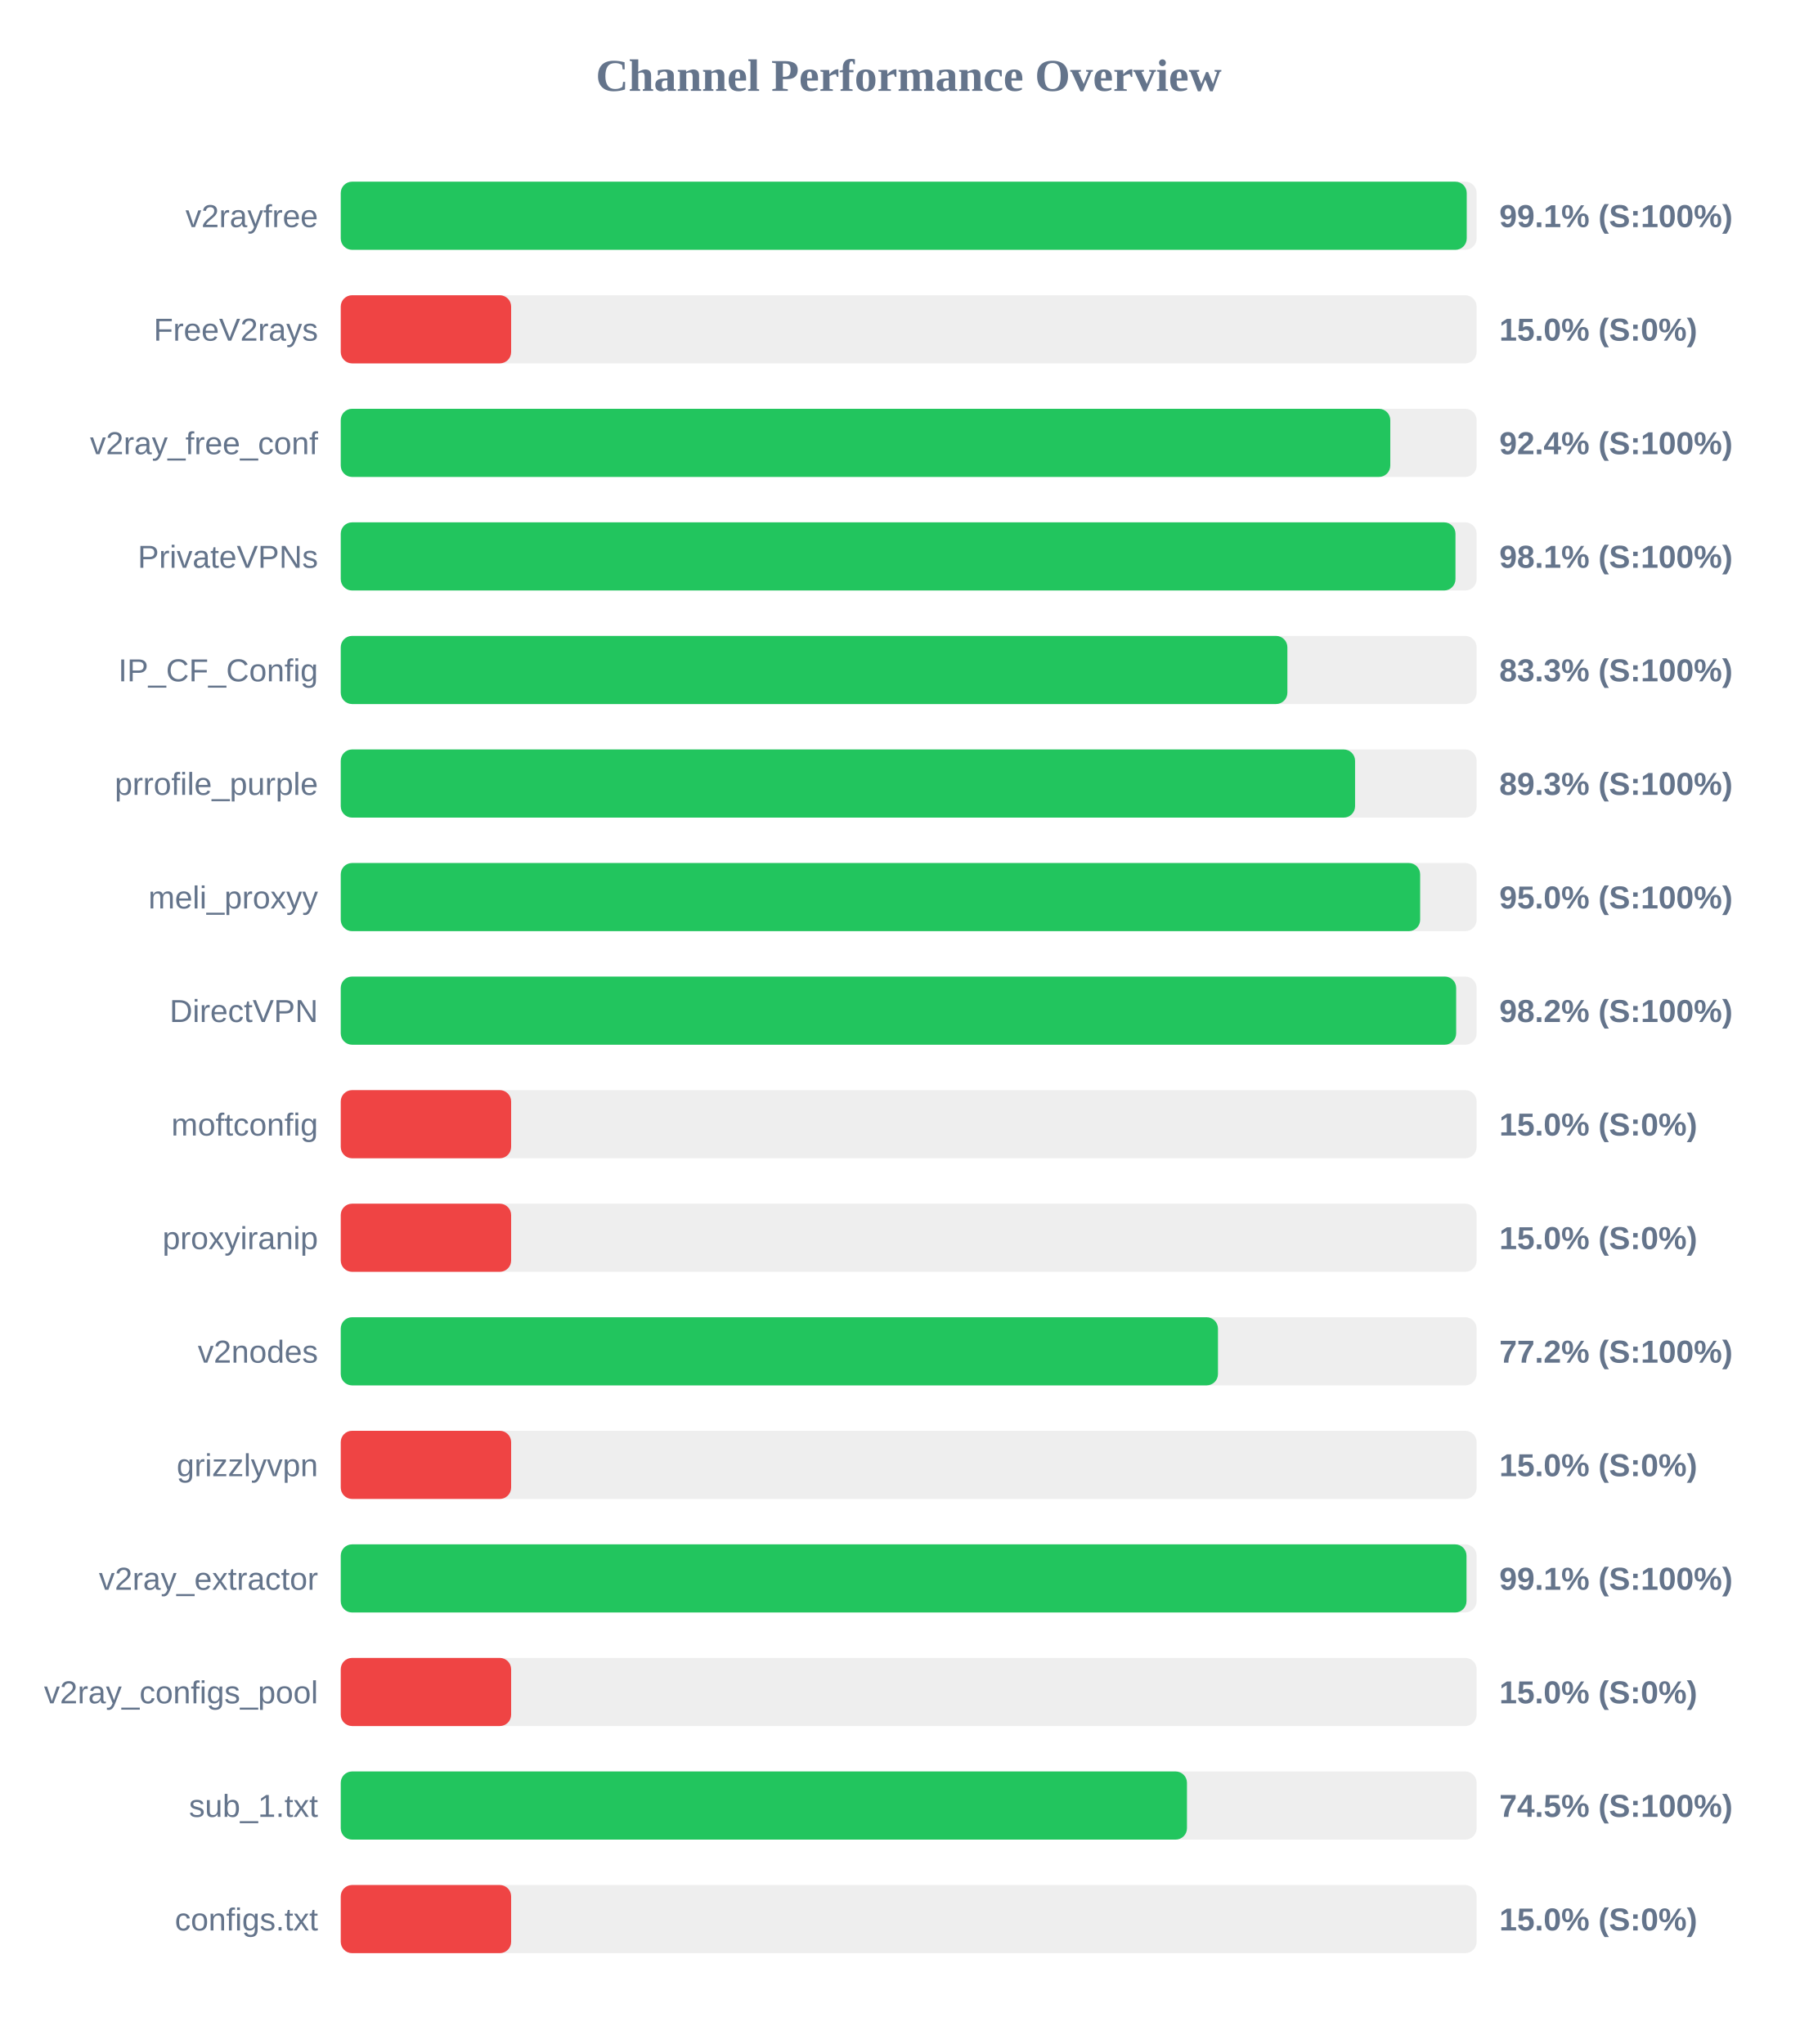
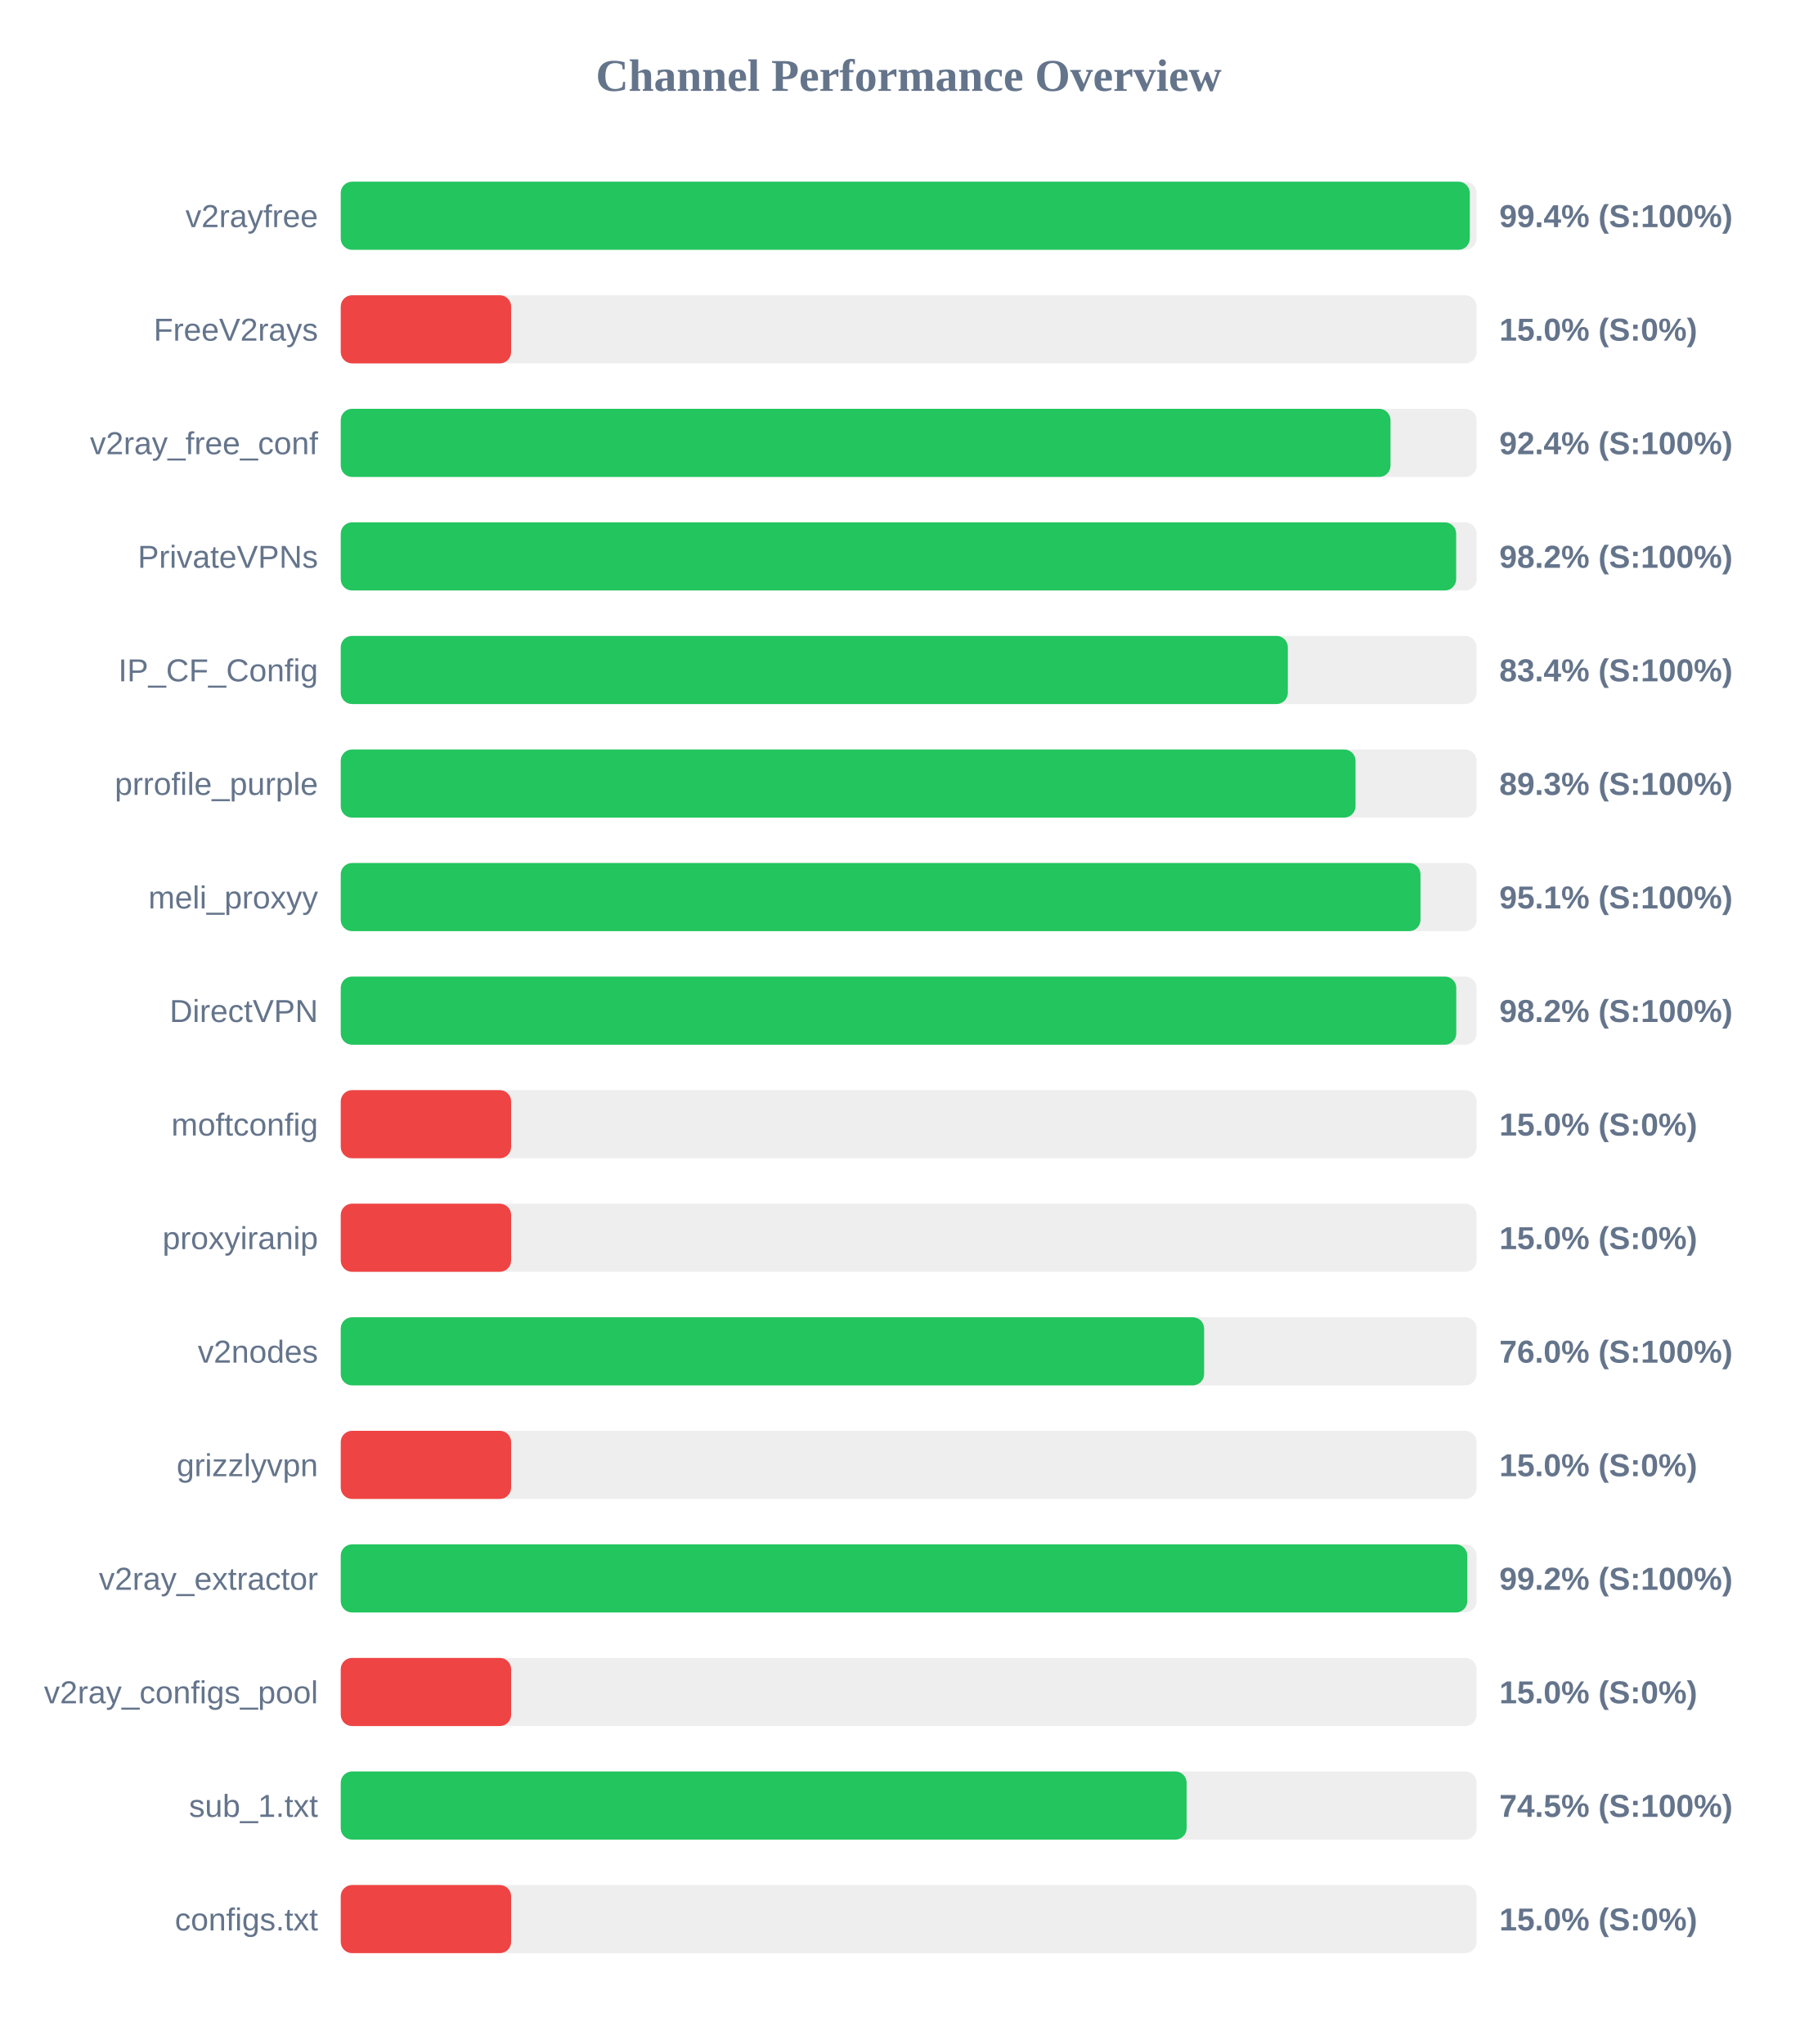
<svg xmlns="http://www.w3.org/2000/svg" width="800" height="900" version="1.1">
  <style>
        .row { font: 14px Arial; fill: #64748b; }
        .score { font: bold 14px Arial; fill: #64748b; }
    </style>
  <text x="400" y="40" text-anchor="middle" font-size="20px" font-weight="bold" fill="#64748b">Channel Performance Overview</text>
  <rect x="150" y="80" width="500" height="30" fill="#eee" rx="5" />
-   <rect x="150" y="80" width="495.65" height="30" fill="#22c55e" rx="5" />
+   <rect x="150" y="80" width="497.0" height="30" fill="#22c55e" rx="5" />
  <text x="140" y="100" text-anchor="end" class="row">v2rayfree</text>
-   <text x="660" y="100" text-anchor="start" class="score">99.1% (S:100%)</text>
+   <text x="660" y="100" text-anchor="start" class="score">99.4% (S:100%)</text>
  <rect x="150" y="130" width="500" height="30" fill="#eee" rx="5" />
  <rect x="150" y="130" width="75.0" height="30" fill="#ef4444" rx="5" />
  <text x="140" y="150" text-anchor="end" class="row">FreeV2rays</text>
  <text x="660" y="150" text-anchor="start" class="score">15.0% (S:0%)</text>
  <rect x="150" y="180" width="500" height="30" fill="#eee" rx="5" />
-   <rect x="150" y="180" width="462.0" height="30" fill="#22c55e" rx="5" />
+   <rect x="150" y="180" width="462.1" height="30" fill="#22c55e" rx="5" />
  <text x="140" y="200" text-anchor="end" class="row">v2ray_free_conf</text>
  <text x="660" y="200" text-anchor="start" class="score">92.4% (S:100%)</text>
  <rect x="150" y="230" width="500" height="30" fill="#eee" rx="5" />
-   <rect x="150" y="230" width="490.7" height="30" fill="#22c55e" rx="5" />
+   <rect x="150" y="230" width="491.0" height="30" fill="#22c55e" rx="5" />
  <text x="140" y="250" text-anchor="end" class="row">PrivateVPNs</text>
-   <text x="660" y="250" text-anchor="start" class="score">98.1% (S:100%)</text>
+   <text x="660" y="250" text-anchor="start" class="score">98.2% (S:100%)</text>
  <rect x="150" y="280" width="500" height="30" fill="#eee" rx="5" />
-   <rect x="150" y="280" width="416.7" height="30" fill="#22c55e" rx="5" />
+   <rect x="150" y="280" width="416.9" height="30" fill="#22c55e" rx="5" />
  <text x="140" y="300" text-anchor="end" class="row">IP_CF_Config</text>
-   <text x="660" y="300" text-anchor="start" class="score">83.3% (S:100%)</text>
+   <text x="660" y="300" text-anchor="start" class="score">83.4% (S:100%)</text>
  <rect x="150" y="330" width="500" height="30" fill="#eee" rx="5" />
-   <rect x="150" y="330" width="446.5" height="30" fill="#22c55e" rx="5" />
+   <rect x="150" y="330" width="446.7" height="30" fill="#22c55e" rx="5" />
  <text x="140" y="350" text-anchor="end" class="row">prrofile_purple</text>
  <text x="660" y="350" text-anchor="start" class="score">89.3% (S:100%)</text>
  <rect x="150" y="380" width="500" height="30" fill="#eee" rx="5" />
-   <rect x="150" y="380" width="475.15" height="30" fill="#22c55e" rx="5" />
+   <rect x="150" y="380" width="475.3" height="30" fill="#22c55e" rx="5" />
  <text x="140" y="400" text-anchor="end" class="row">meli_proxyy</text>
-   <text x="660" y="400" text-anchor="start" class="score">95.0% (S:100%)</text>
+   <text x="660" y="400" text-anchor="start" class="score">95.1% (S:100%)</text>
  <rect x="150" y="430" width="500" height="30" fill="#eee" rx="5" />
-   <rect x="150" y="430" width="491.0" height="30" fill="#22c55e" rx="5" />
+   <rect x="150" y="430" width="491.05" height="30" fill="#22c55e" rx="5" />
  <text x="140" y="450" text-anchor="end" class="row">DirectVPN</text>
  <text x="660" y="450" text-anchor="start" class="score">98.2% (S:100%)</text>
  <rect x="150" y="480" width="500" height="30" fill="#eee" rx="5" />
  <rect x="150" y="480" width="75.0" height="30" fill="#ef4444" rx="5" />
  <text x="140" y="500" text-anchor="end" class="row">moftconfig</text>
  <text x="660" y="500" text-anchor="start" class="score">15.0% (S:0%)</text>
  <rect x="150" y="530" width="500" height="30" fill="#eee" rx="5" />
  <rect x="150" y="530" width="75.0" height="30" fill="#ef4444" rx="5" />
  <text x="140" y="550" text-anchor="end" class="row">proxyiranip</text>
  <text x="660" y="550" text-anchor="start" class="score">15.0% (S:0%)</text>
  <rect x="150" y="580" width="500" height="30" fill="#eee" rx="5" />
-   <rect x="150" y="580" width="386.15" height="30" fill="#22c55e" rx="5" />
+   <rect x="150" y="580" width="380.05" height="30" fill="#22c55e" rx="5" />
  <text x="140" y="600" text-anchor="end" class="row">v2nodes</text>
-   <text x="660" y="600" text-anchor="start" class="score">77.2% (S:100%)</text>
+   <text x="660" y="600" text-anchor="start" class="score">76.0% (S:100%)</text>
  <rect x="150" y="630" width="500" height="30" fill="#eee" rx="5" />
  <rect x="150" y="630" width="75.0" height="30" fill="#ef4444" rx="5" />
  <text x="140" y="650" text-anchor="end" class="row">grizzlyvpn</text>
  <text x="660" y="650" text-anchor="start" class="score">15.0% (S:0%)</text>
  <rect x="150" y="680" width="500" height="30" fill="#eee" rx="5" />
-   <rect x="150" y="680" width="495.55" height="30" fill="#22c55e" rx="5" />
+   <rect x="150" y="680" width="495.9" height="30" fill="#22c55e" rx="5" />
  <text x="140" y="700" text-anchor="end" class="row">v2ray_extractor</text>
-   <text x="660" y="700" text-anchor="start" class="score">99.1% (S:100%)</text>
+   <text x="660" y="700" text-anchor="start" class="score">99.2% (S:100%)</text>
  <rect x="150" y="730" width="500" height="30" fill="#eee" rx="5" />
  <rect x="150" y="730" width="75.0" height="30" fill="#ef4444" rx="5" />
  <text x="140" y="750" text-anchor="end" class="row">v2ray_configs_pool</text>
  <text x="660" y="750" text-anchor="start" class="score">15.0% (S:0%)</text>
  <rect x="150" y="780" width="500" height="30" fill="#eee" rx="5" />
-   <rect x="150" y="780" width="372.5" height="30" fill="#22c55e" rx="5" />
+   <rect x="150" y="780" width="372.35" height="30" fill="#22c55e" rx="5" />
  <text x="140" y="800" text-anchor="end" class="row">sub_1.txt</text>
  <text x="660" y="800" text-anchor="start" class="score">74.5% (S:100%)</text>
  <rect x="150" y="830" width="500" height="30" fill="#eee" rx="5" />
  <rect x="150" y="830" width="75.0" height="30" fill="#ef4444" rx="5" />
  <text x="140" y="850" text-anchor="end" class="row">configs.txt</text>
  <text x="660" y="850" text-anchor="start" class="score">15.0% (S:0%)</text>
</svg>
